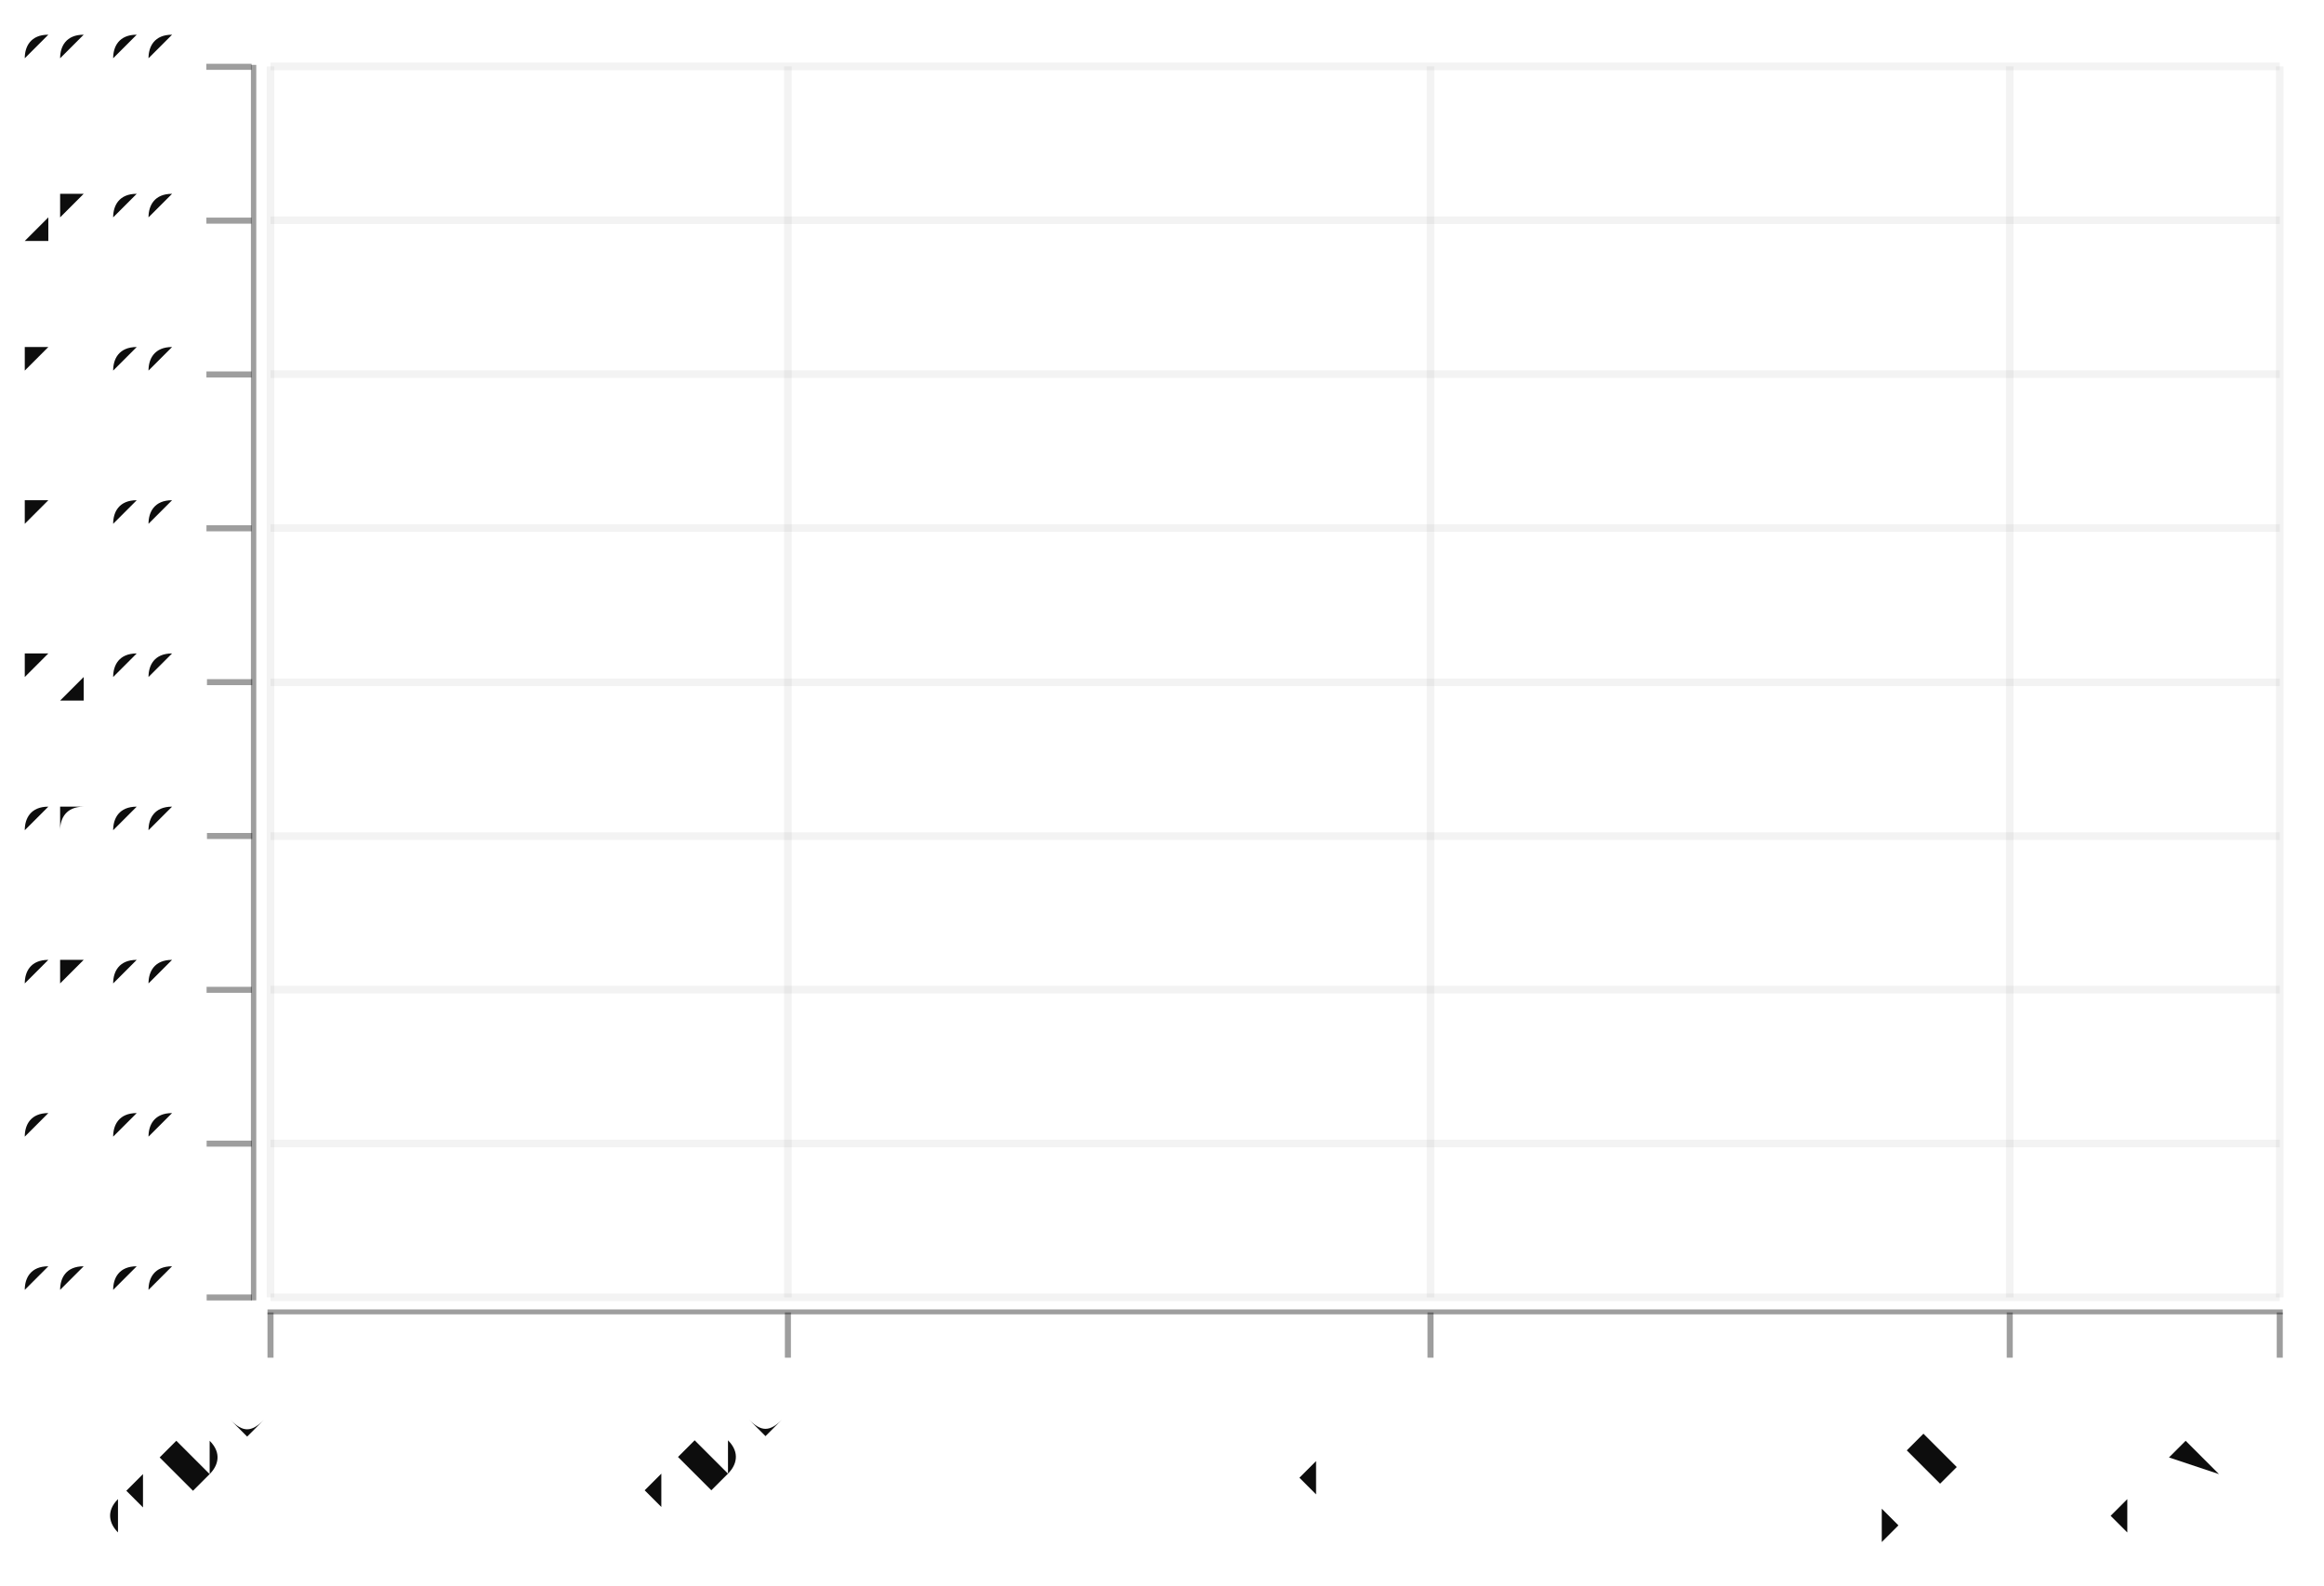
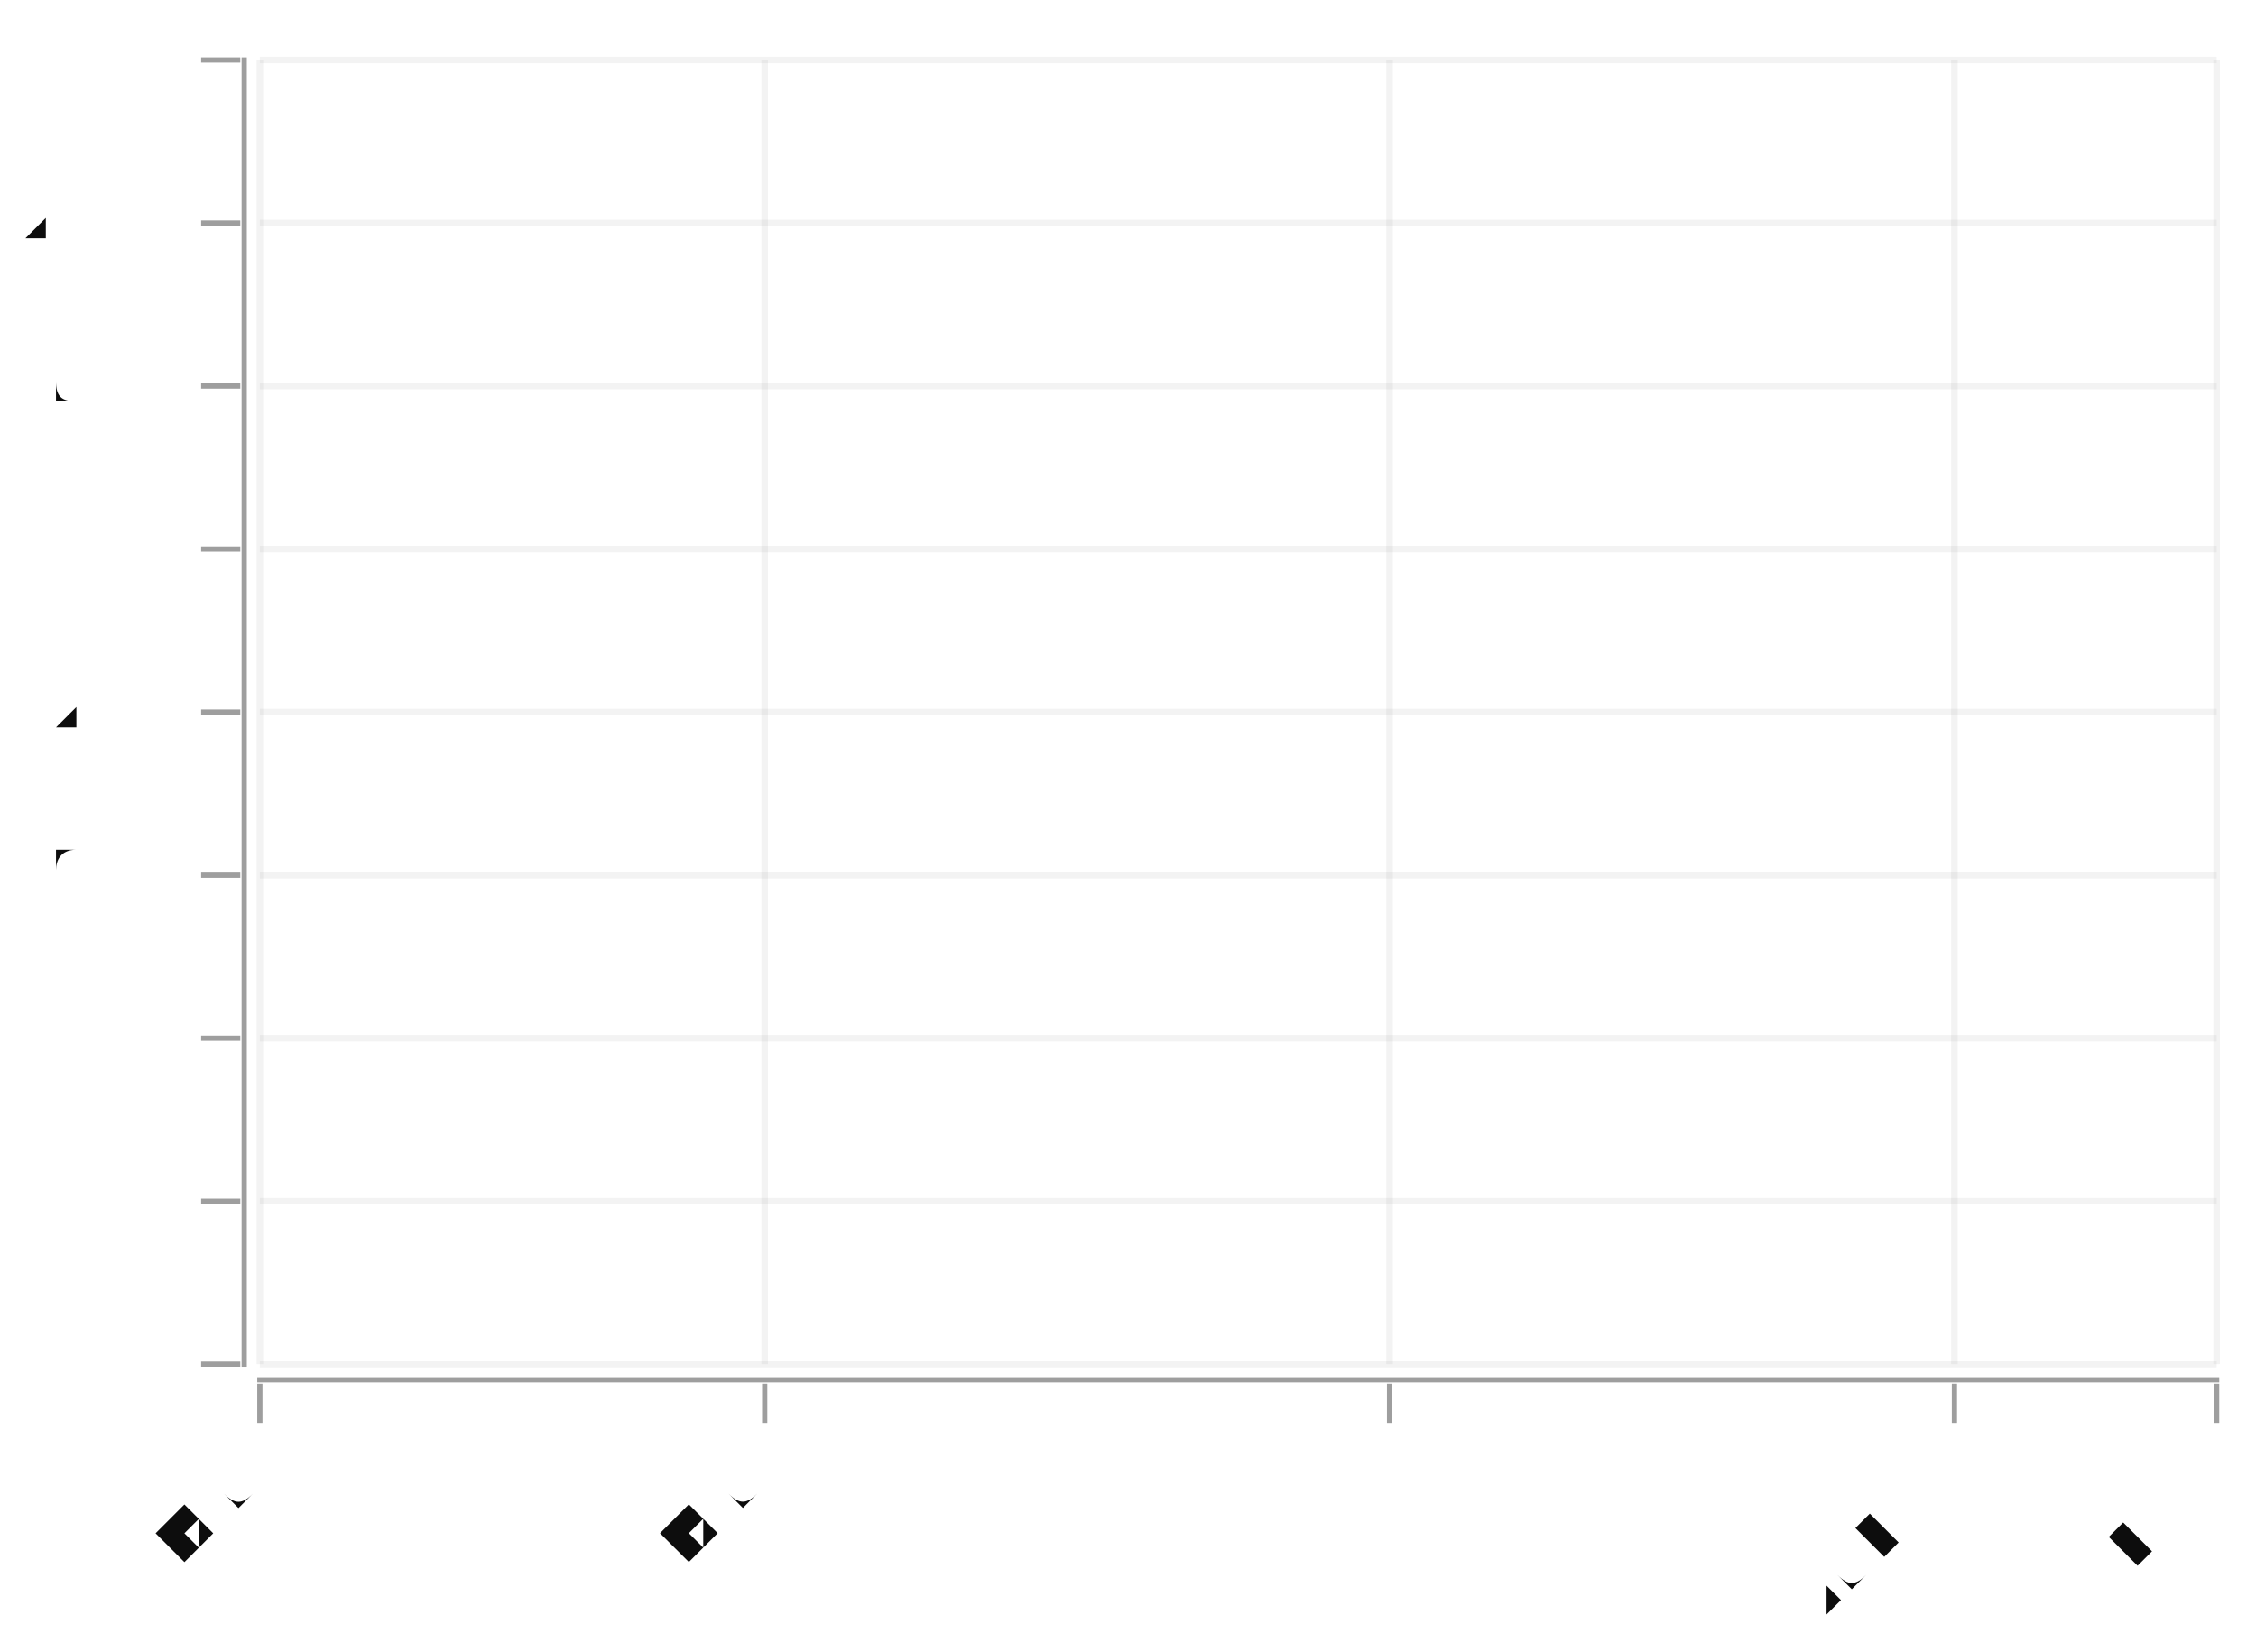
- <svg xmlns="http://www.w3.org/2000/svg" width="439.768" viewBox="-0.77 -0.523 1.54 1.051" height="300.0">
+ <svg xmlns="http://www.w3.org/2000/svg" width="409.8" viewBox="-0.949 -0.546 1.729 1.266" height="300.0">
  <style>svg {
  color-scheme: light dark;
}
+ {
+   .canvas g, .title g, .axisbar g, .ticktext g, .tickglyph g, .ticklines g, .legendContent g text {
+     fill: #0d0d0d;
+   }
+   .ticklines g, .tickglyph g, .legendBorder g {
+     stroke: #0d0d0d;
+   }
+ }
@media (prefers-color-scheme:dark) {
-   .title g, .axisbar g, .ticktext g, .tickglyph g, .ticklines g, .legend g {
+   .canvas g, .title g, .axisbar g, .ticktext g, .tickglyph g, .ticklines g, .legendContent g text {
    fill: #f0f0f0;
  }
-   .ticklines g, .tickglyph g, .legendborder g {
+   .ticklines g, .tickglyph g, .legendBorder g {
    stroke: #f0f0f0;
  }
- }
- @media (prefers-color-scheme:light) {
-   .title g, .axisbar g, .ticktext g, .tickglyph g, .ticklines g, .legend g {
-     fill: #0d0d0d;
-   }
-   .ticklines g, .tickglyph g, .legendborder g {
-     stroke: #0d0d0d;
-   }</style>
-   <g>
+ }</style>
+   <g class="hud">
    <g class="axis">
      <g class="ticks">
        <g class="tickglyph">
          <g stroke-opacity="0.4" fill="#0d0d0d" stroke="#0d0d0d" stroke-width="4.0e-3" fill-opacity="0.4">
-             <polyline points="-0.591,0.377 -0.591,0.347" />
-             <polyline points="-0.248,0.377 -0.248,0.347" />
-             <polyline points="0.178,0.377 0.178,0.347" />
-             <polyline points="0.562,0.377 0.562,0.347" />
-             <polyline points="0.741,0.377 0.741,0.347" />
+             <polyline points="-0.75,0.545 -0.75,0.515" />
+             <polyline points="-0.363,0.545 -0.363,0.515" />
+             <polyline points="0.116,0.545 0.116,0.515" />
+             <polyline points="0.549,0.545 0.549,0.515" />
+             <polyline points="0.75,0.545 0.75,0.515" />
          </g>
        </g>
        <g class="ticktext">
-           <g fill="#0d0d0d" stroke="none" stroke-width="0.0" font-size="4.440217090130726e-2" fill-opacity="1.0" text-anchor="end">
-             <text x="-0.591" y="0.413" transform="rotate(-45.0, -0.5914842, 0.4134731)">06 Dec</text>
-             <text x="-0.248" y="0.413" transform="rotate(-45.0, -0.2481685, 0.4134731)">31 Dec</text>
-             <text x="0.178" y="0.413" transform="rotate(-45.0, 0.177543, 0.4134731)">31 Jan</text>
-             <text x="0.562" y="0.413" transform="rotate(-45.0, 0.5620567, 0.4134731)">28 Feb</text>
-             <text x="0.741" y="0.413" transform="rotate(-45.0, 0.7405809, 0.4134731)">13 Mar</text>
+           <g fill="#0d0d0d" stroke="none" stroke-width="0.0" font-size="5.000000000000001e-2" fill-opacity="1.0" text-anchor="end">
+             <text x="-0.75" y="0.594" transform="rotate(-45.0, -0.75, 0.5935)">06 Dec</text>
+             <text x="-0.363" y="0.594" transform="rotate(-45.0, -0.3634021, 0.5935)">31 Dec</text>
+             <text x="0.116" y="0.594" transform="rotate(-45.0, 0.1159794, 0.5935)">31 Jan</text>
+             <text x="0.549" y="0.594" transform="rotate(-45.0, 0.5489691, 0.5935)">28 Feb</text>
+             <text x="0.75" y="0.594" transform="rotate(-45.0, 0.75, 0.5935)">13 Mar</text>
          </g>
        </g>
        <g class="ticklines">
          <g stroke-opacity="5.0e-2" fill="none" stroke="#0d0d0d" stroke-width="5.0e-3">
-             <polyline points="-0.591,0.337 -0.591,-0.479" />
-             <polyline points="-0.248,0.337 -0.248,-0.479" />
-             <polyline points="0.178,0.337 0.178,-0.479" />
-             <polyline points="0.562,0.337 0.562,-0.479" />
-             <polyline points="0.741,0.337 0.741,-0.479" />
+             <polyline points="-0.75,0.5 -0.75,-0.5" />
+             <polyline points="-0.363,0.5 -0.363,-0.5" />
+             <polyline points="0.116,0.5 0.116,-0.5" />
+             <polyline points="0.549,0.5 0.549,-0.5" />
+             <polyline points="0.75,0.5 0.75,-0.5" />
          </g>
        </g>
      </g>
      <g class="axisbar">
        <g stroke-opacity="0.0" fill="#0d0d0d" stroke="#000000" stroke-width="0.0" fill-opacity="0.4">
-           <rect width="1.336" x="-0.593" y="0.345" height="3.2631324309243537e-3" />
+           <rect width="1.504" x="-0.752" y="0.51" height="4.0000000000000036e-3" />
        </g>
      </g>
    </g>
    <g class="axis">
      <g class="ticks">
        <g class="tickglyph">
          <g stroke-opacity="0.4" fill="#0d0d0d" stroke="#0d0d0d" stroke-width="4.0e-3" fill-opacity="0.4">
-             <g transform="rotate(-90.0, -0.6181256, 0.3371974)">
-               <polyline points="-0.618,0.352 -0.618,0.322" />
+             <g transform="rotate(-90.0, -0.78, 0.5)">
+               <polyline points="-0.78,0.515 -0.78,0.485" />
            </g>
-             <g transform="rotate(-90.0, -0.6181256, 0.2352245)">
-               <polyline points="-0.618,0.25 -0.618,0.22" />
+             <g transform="rotate(-90.0, -0.78, 0.375)">
+               <polyline points="-0.78,0.39 -0.78,0.36" />
            </g>
-             <g transform="rotate(-90.0, -0.6181256, 0.1332516)">
-               <polyline points="-0.618,0.148 -0.618,0.118" />
+             <g transform="rotate(-90.0, -0.78, 0.25)">
+               <polyline points="-0.78,0.265 -0.78,0.235" />
            </g>
-             <g transform="rotate(-90.0, -0.6181256, 3.127874890987159e-2)">
-               <polyline points="-0.618,4.627874890987159e-2 -0.618,1.627874890987159e-2" />
+             <g transform="rotate(-90.0, -0.78, 0.125)">
+               <polyline points="-0.78,0.14 -0.78,0.11" />
            </g>
-             <g transform="rotate(-90.0, -0.6181256, -7.069413955651449e-2)">
-               <polyline points="-0.618,-5.569413955651449e-2 -0.618,-8.569413955651449e-2" />
+             <g transform="rotate(-90.0, -0.78, 5.551115123125783e-17)">
+               <polyline points="-0.78,1.5000000000000055e-2 -0.78,-1.4999999999999944e-2" />
            </g>
-             <g transform="rotate(-90.0, -0.6181256, -0.172667)">
-               <polyline points="-0.618,-0.158 -0.618,-0.188" />
+             <g transform="rotate(-90.0, -0.78, -0.125)">
+               <polyline points="-0.78,-0.11 -0.78,-0.14" />
            </g>
-             <g transform="rotate(-90.0, -0.6181256, -0.2746399)">
-               <polyline points="-0.618,-0.26 -0.618,-0.29" />
+             <g transform="rotate(-90.0, -0.78, -0.25)">
+               <polyline points="-0.78,-0.235 -0.78,-0.265" />
            </g>
-             <g transform="rotate(-90.0, -0.6181256, -0.3766128)">
-               <polyline points="-0.618,-0.362 -0.618,-0.392" />
+             <g transform="rotate(-90.0, -0.78, -0.375)">
+               <polyline points="-0.78,-0.36 -0.78,-0.39" />
            </g>
-             <g transform="rotate(-90.0, -0.6181256, -0.4785857)">
-               <polyline points="-0.618,-0.464 -0.618,-0.494" />
+             <g transform="rotate(-90.0, -0.78, -0.5)">
+               <polyline points="-0.78,-0.485 -0.78,-0.515" />
            </g>
          </g>
        </g>
        <g class="ticktext">
-           <g fill="#0d0d0d" stroke="none" stroke-width="0.0" font-size="4.440217090130726e-2" fill-opacity="1.0" text-anchor="end">
-             <text x="-0.65" y="0.348">00:00</text>
-             <text x="-0.65" y="0.246">03:00</text>
-             <text x="-0.65" y="0.144">06:00</text>
-             <text x="-0.65" y="4.2495766641174104e-2">09:00</text>
-             <text x="-0.65" y="-5.947712182521203e-2">12:00</text>
-             <text x="-0.65" y="-0.161">15:00</text>
-             <text x="-0.65" y="-0.263">18:00</text>
-             <text x="-0.65" y="-0.365">21:00</text>
-             <text x="-0.65" y="-0.467">00:00</text>
+           <g fill="#0d0d0d" stroke="none" stroke-width="0.0" font-size="5.000000000000001e-2" fill-opacity="1.0" text-anchor="end">
+             <text x="-0.816" y="0.514">00:00</text>
+             <text x="-0.816" y="0.389">03:00</text>
+             <text x="-0.816" y="0.264">06:00</text>
+             <text x="-0.816" y="0.139">09:00</text>
+             <text x="-0.816" y="1.375000000000004e-2">12:00</text>
+             <text x="-0.816" y="-0.111">15:00</text>
+             <text x="-0.816" y="-0.236">18:00</text>
+             <text x="-0.816" y="-0.361">21:00</text>
+             <text x="-0.816" y="-0.486">00:00</text>
          </g>
        </g>
        <g class="ticklines">
          <g stroke-opacity="5.0e-2" fill="none" stroke="#0d0d0d" stroke-width="5.0e-3">
-             <polyline points="-0.591,0.337 0.741,0.337" />
-             <polyline points="-0.591,0.235 0.741,0.235" />
-             <polyline points="-0.591,0.133 0.741,0.133" />
-             <polyline points="-0.591,3.127874890987159e-2 0.741,3.127874890987159e-2" />
-             <polyline points="-0.591,-7.069413955651449e-2 0.741,-7.069413955651449e-2" />
-             <polyline points="-0.591,-0.173 0.741,-0.173" />
-             <polyline points="-0.591,-0.275 0.741,-0.275" />
-             <polyline points="-0.591,-0.377 0.741,-0.377" />
-             <polyline points="-0.591,-0.479 0.741,-0.479" />
+             <polyline points="-0.75,0.5 0.75,0.5" />
+             <polyline points="-0.75,0.375 0.75,0.375" />
+             <polyline points="-0.75,0.25 0.75,0.25" />
+             <polyline points="-0.75,0.125 0.75,0.125" />
+             <polyline points="-0.75,5.551115123125783e-17 0.75,5.551115123125783e-17" />
+             <polyline points="-0.75,-0.125 0.75,-0.125" />
+             <polyline points="-0.75,-0.25 0.75,-0.25" />
+             <polyline points="-0.75,-0.375 0.75,-0.375" />
+             <polyline points="-0.75,-0.5 0.75,-0.5" />
          </g>
        </g>
      </g>
      <g class="axisbar">
        <g stroke-opacity="0.0" fill="#0d0d0d" stroke="#000000" stroke-width="0.0" fill-opacity="0.4">
-           <rect width="3.552173672104586e-3" x="-0.604" y="-0.48" height="0.819" />
+           <rect width="4.0000000000000036e-3" x="-0.764" y="-0.502" height="1.004" />
        </g>
      </g>
    </g>
  </g>
</svg>
